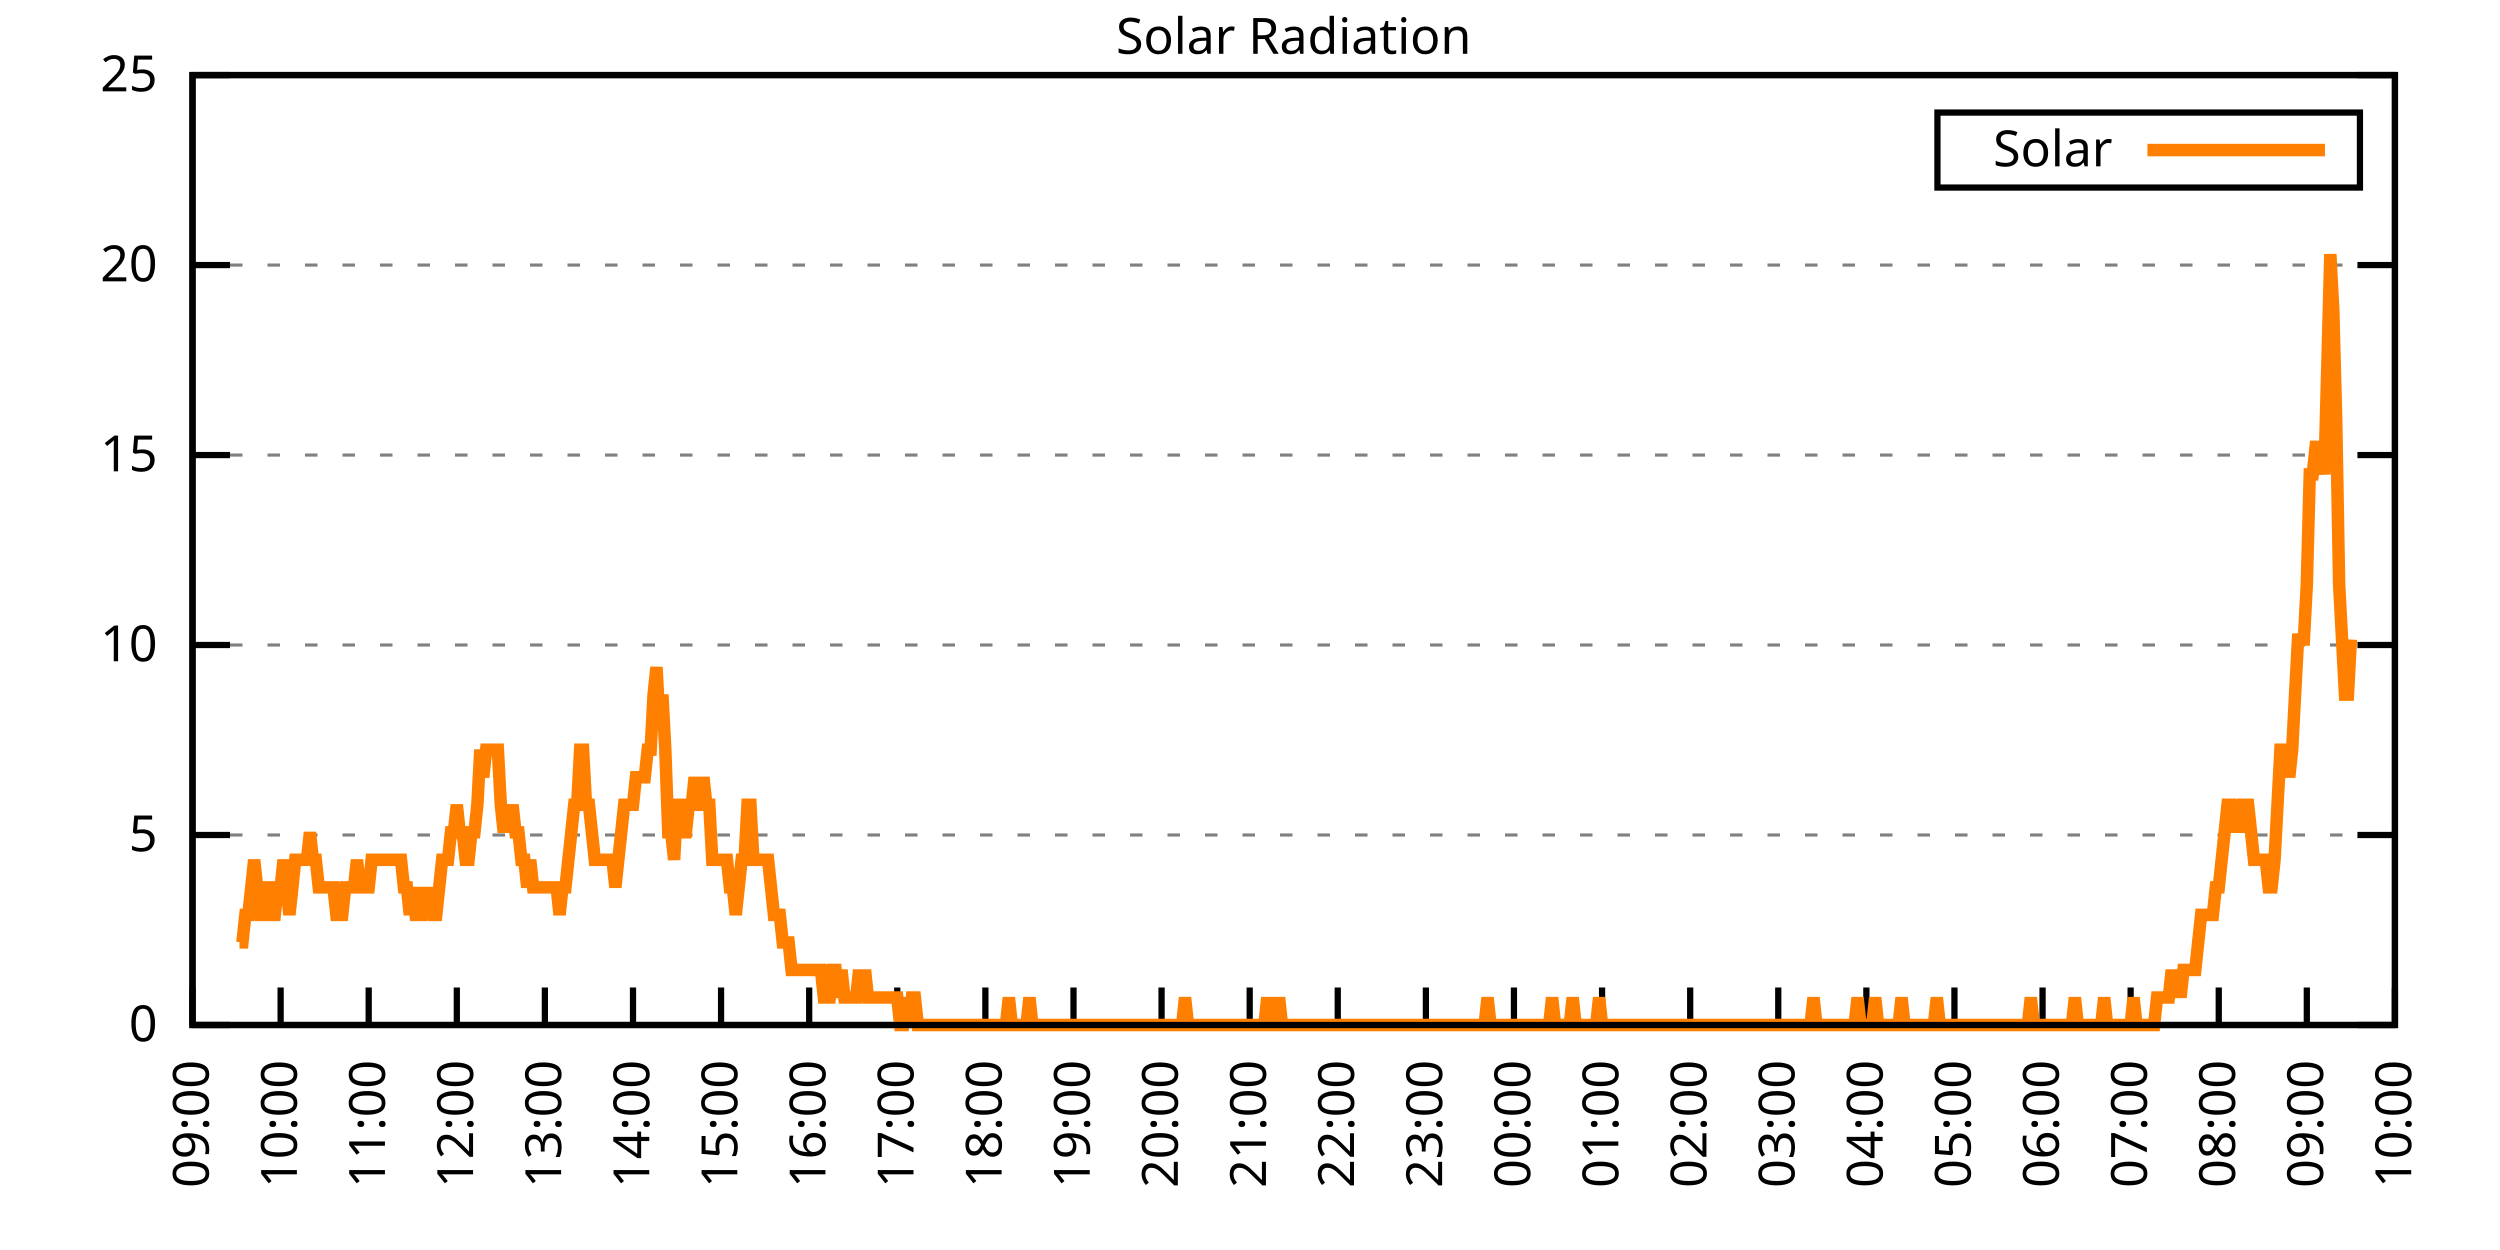
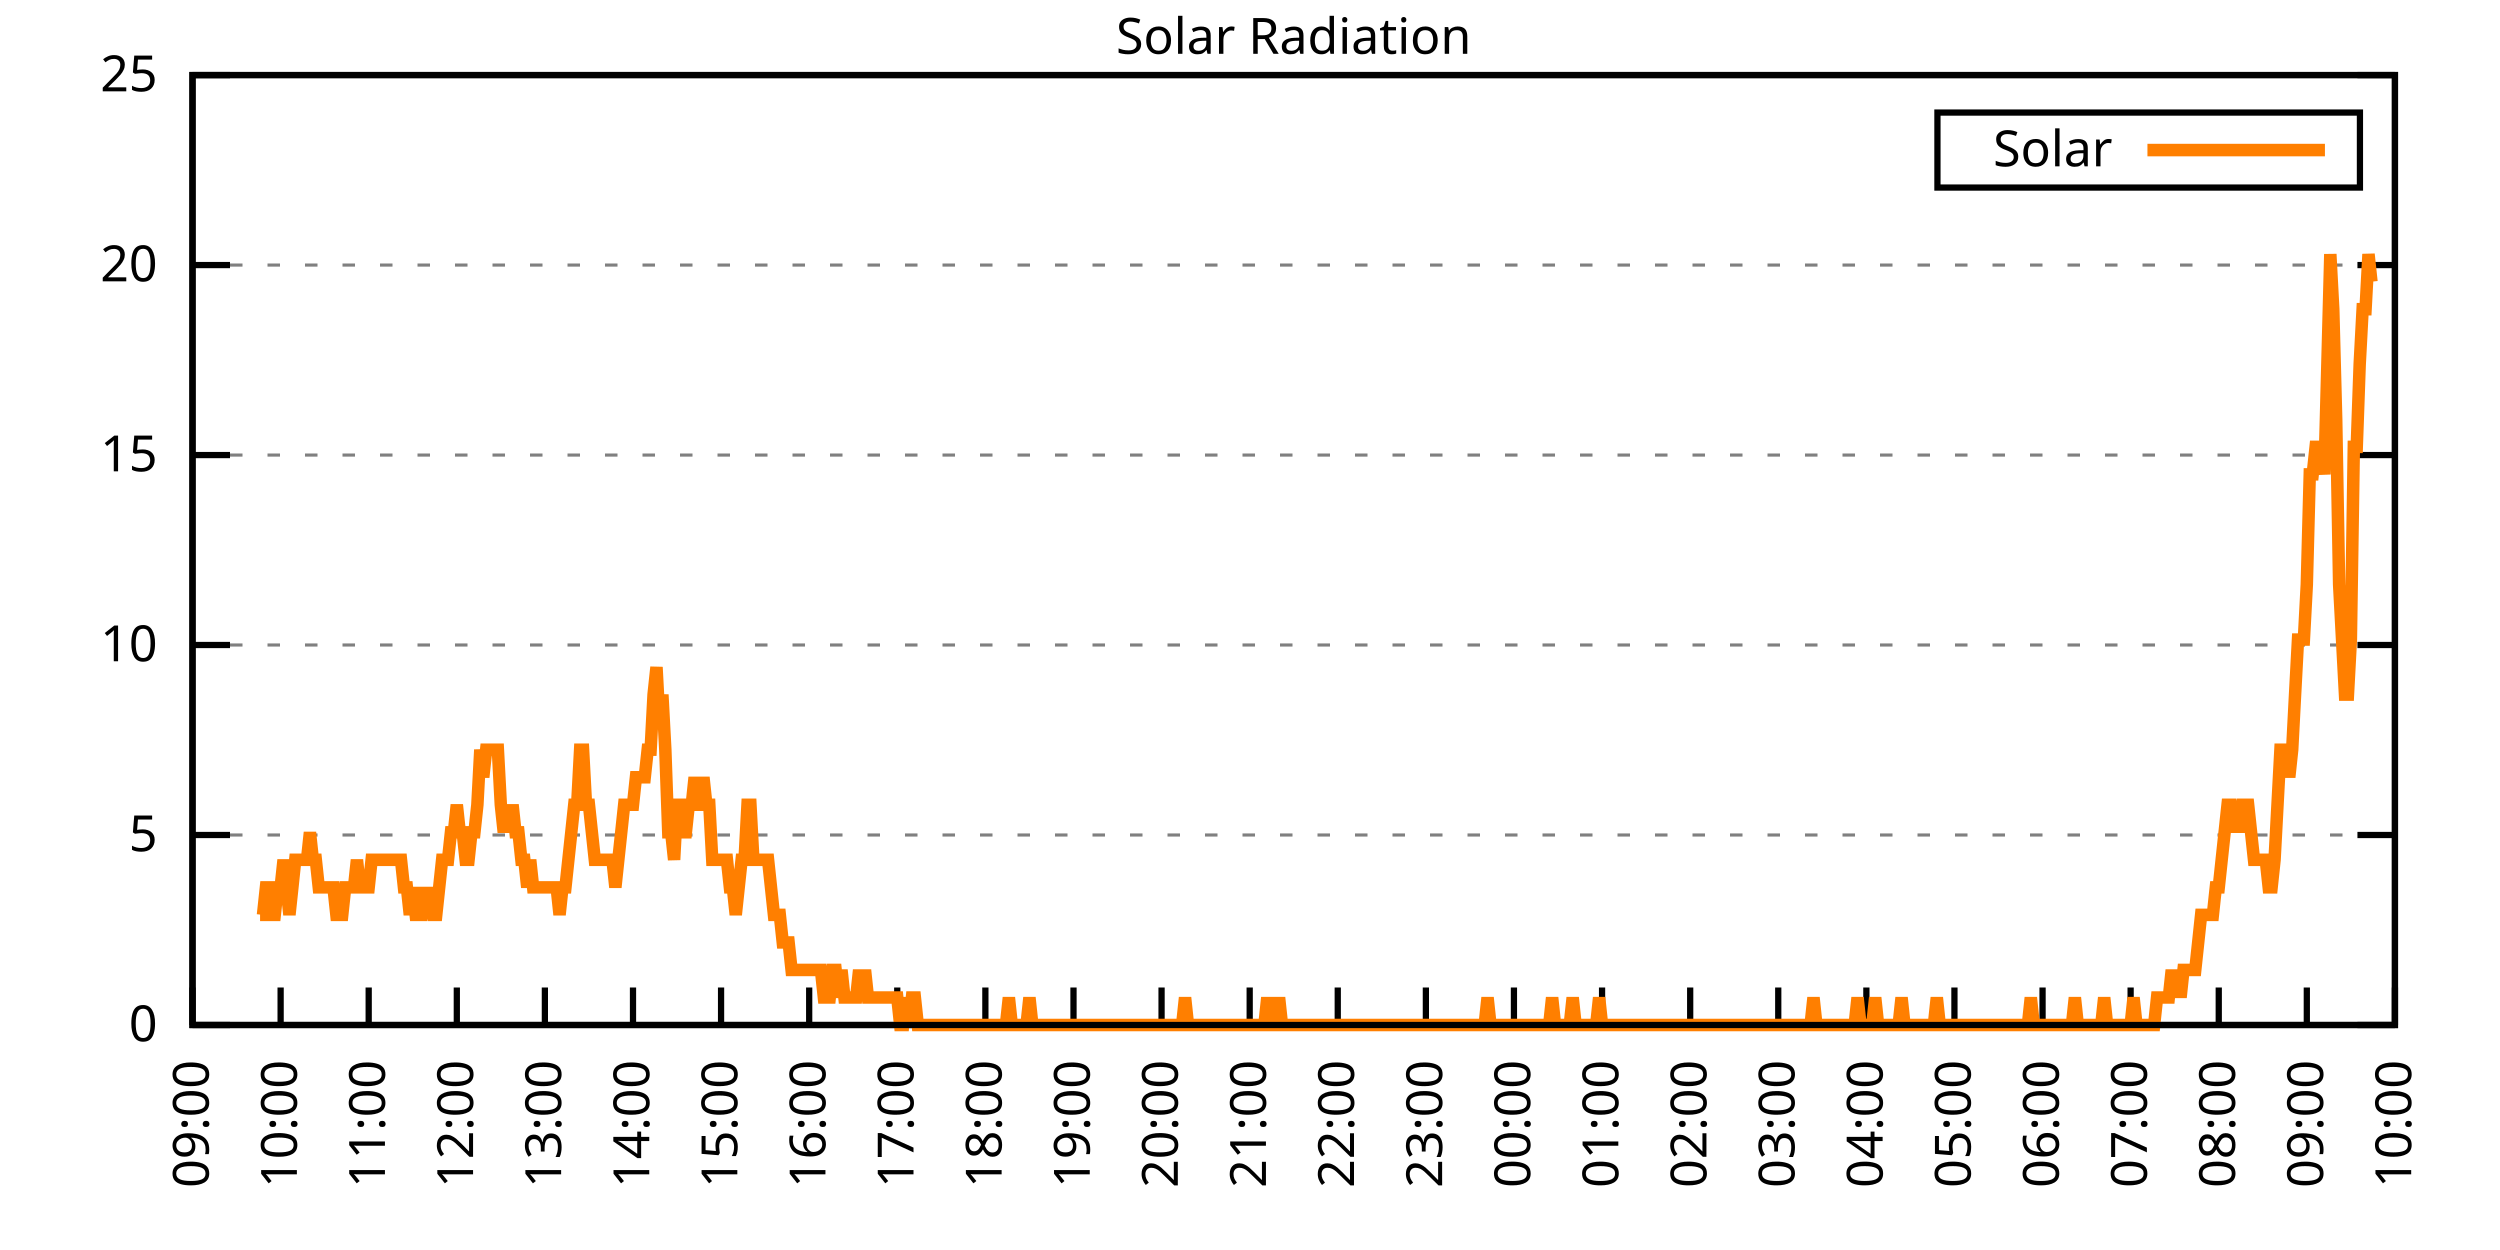
<svg xmlns="http://www.w3.org/2000/svg" xmlns:xlink="http://www.w3.org/1999/xlink" width="400" height="200" viewBox="0 0 400 200">
  <g id="gnuplot_canvas">
    <rect x="0" y="0" width="400" height="200" fill="none" />
    <defs>
      <circle id="gpDot" r="0.5" stroke-width="0.5" stroke="currentColor" />
      <path id="gpPt0" stroke-width="0.333" stroke="currentColor" d="M-1,0 h2 M0,-1 v2" />
      <path id="gpPt1" stroke-width="0.333" stroke="currentColor" d="M-1,-1 L1,1 M1,-1 L-1,1" />
      <path id="gpPt2" stroke-width="0.333" stroke="currentColor" d="M-1,0 L1,0 M0,-1 L0,1 M-1,-1 L1,1 M-1,1 L1,-1" />
      <rect id="gpPt3" stroke-width="0.333" stroke="currentColor" x="-1" y="-1" width="2" height="2" />
      <rect id="gpPt4" stroke-width="0.333" stroke="currentColor" fill="currentColor" x="-1" y="-1" width="2" height="2" />
      <circle id="gpPt5" stroke-width="0.333" stroke="currentColor" cx="0" cy="0" r="1" />
      <use xlink:href="#gpPt5" id="gpPt6" fill="currentColor" stroke="none" />
      <path id="gpPt7" stroke-width="0.333" stroke="currentColor" d="M0,-1.33 L-1.33,0.67 L1.33,0.67 z" />
      <use xlink:href="#gpPt7" id="gpPt8" fill="currentColor" stroke="none" />
      <use xlink:href="#gpPt7" id="gpPt9" stroke="currentColor" transform="rotate(180)" />
      <use xlink:href="#gpPt9" id="gpPt10" fill="currentColor" stroke="none" />
      <use xlink:href="#gpPt3" id="gpPt11" stroke="currentColor" transform="rotate(45)" />
      <use xlink:href="#gpPt11" id="gpPt12" fill="currentColor" stroke="none" />
      <path id="gpPt13" stroke-width="0.333" stroke="currentColor" d="M0,1.330 L1.265,0.411 L0.782,-1.067 L-0.782,-1.076 L-1.265,0.411 z" />
      <use xlink:href="#gpPt13" id="gpPt14" fill="currentColor" stroke="none" />
      <filter id="textbox" filterUnits="objectBoundingBox" x="0" y="0" height="1" width="1">
        <feFlood flood-color="white" flood-opacity="1" result="bgnd" />
        <feComposite in="SourceGraphic" in2="bgnd" operator="atop" />
      </filter>
      <filter id="greybox" filterUnits="objectBoundingBox" x="0" y="0" height="1" width="1">
        <feFlood flood-color="lightgrey" flood-opacity="1" result="grey" />
        <feComposite in="SourceGraphic" in2="grey" operator="atop" />
      </filter>
    </defs>
    <g fill="none" color="white" stroke="currentColor" stroke-width="1.00" stroke-linecap="butt" stroke-linejoin="miter">
</g>
    <g fill="none" color="black" stroke="currentColor" stroke-width="1.00" stroke-linecap="butt" stroke-linejoin="miter">
      <g stroke="none" shape-rendering="crispEdges">
        <polygon fill="rgb(255, 255, 255)" points="30.80,164.00 383.18,164.00 383.18,12.02 30.80,12.02 " />
      </g>
    </g>
    <g fill="none" color="black" stroke="currentColor" stroke-width="1.00" stroke-linecap="butt" stroke-linejoin="miter">
</g>
    <g fill="none" color="black" stroke="black" stroke-width="0.50" stroke-linecap="butt" stroke-linejoin="miter">
</g>
    <g fill="none" color="gray" stroke="currentColor" stroke-width="0.50" stroke-linecap="butt" stroke-linejoin="miter">
      <path stroke="gray" stroke-dasharray="2,4" class="gridline" d="M30.80,164.00 L383.19,164.00  " />
    </g>
    <g fill="none" color="gray" stroke="gray" stroke-width="1.00" stroke-linecap="butt" stroke-linejoin="miter">
</g>
    <g fill="none" color="black" stroke="currentColor" stroke-width="1.00" stroke-linecap="butt" stroke-linejoin="miter">
      <path stroke="black" d="M30.80,164.00 L36.80,164.00 M383.19,164.00 L377.19,164.00  " />
      <g transform="translate(25.20,166.60)" stroke="none" fill="black" font-family="Sans" font-size="8.00" text-anchor="end">
        <text>
          <tspan font-family="Sans"> 0</tspan>
        </text>
      </g>
    </g>
    <g fill="none" color="black" stroke="currentColor" stroke-width="1.00" stroke-linecap="butt" stroke-linejoin="miter">
</g>
    <g fill="none" color="black" stroke="black" stroke-width="0.50" stroke-linecap="butt" stroke-linejoin="miter">
</g>
    <g fill="none" color="gray" stroke="currentColor" stroke-width="0.50" stroke-linecap="butt" stroke-linejoin="miter">
      <path stroke="gray" stroke-dasharray="2,4" class="gridline" d="M30.80,133.60 L383.19,133.60  " />
    </g>
    <g fill="none" color="gray" stroke="gray" stroke-width="1.00" stroke-linecap="butt" stroke-linejoin="miter">
</g>
    <g fill="none" color="black" stroke="currentColor" stroke-width="1.00" stroke-linecap="butt" stroke-linejoin="miter">
      <path stroke="black" d="M30.80,133.60 L36.80,133.60 M383.19,133.60 L377.19,133.60  " />
      <g transform="translate(25.20,136.20)" stroke="none" fill="black" font-family="Sans" font-size="8.00" text-anchor="end">
        <text>
          <tspan font-family="Sans"> 5</tspan>
        </text>
      </g>
    </g>
    <g fill="none" color="black" stroke="currentColor" stroke-width="1.00" stroke-linecap="butt" stroke-linejoin="miter">
</g>
    <g fill="none" color="black" stroke="black" stroke-width="0.50" stroke-linecap="butt" stroke-linejoin="miter">
</g>
    <g fill="none" color="gray" stroke="currentColor" stroke-width="0.50" stroke-linecap="butt" stroke-linejoin="miter">
      <path stroke="gray" stroke-dasharray="2,4" class="gridline" d="M30.80,103.20 L383.19,103.20  " />
    </g>
    <g fill="none" color="gray" stroke="gray" stroke-width="1.00" stroke-linecap="butt" stroke-linejoin="miter">
</g>
    <g fill="none" color="black" stroke="currentColor" stroke-width="1.00" stroke-linecap="butt" stroke-linejoin="miter">
      <path stroke="black" d="M30.80,103.20 L36.80,103.20 M383.19,103.20 L377.19,103.20  " />
      <g transform="translate(25.20,105.80)" stroke="none" fill="black" font-family="Sans" font-size="8.00" text-anchor="end">
        <text>
          <tspan font-family="Sans"> 10</tspan>
        </text>
      </g>
    </g>
    <g fill="none" color="black" stroke="currentColor" stroke-width="1.00" stroke-linecap="butt" stroke-linejoin="miter">
</g>
    <g fill="none" color="black" stroke="black" stroke-width="0.50" stroke-linecap="butt" stroke-linejoin="miter">
</g>
    <g fill="none" color="gray" stroke="currentColor" stroke-width="0.50" stroke-linecap="butt" stroke-linejoin="miter">
      <path stroke="gray" stroke-dasharray="2,4" class="gridline" d="M30.80,72.81 L383.19,72.81  " />
    </g>
    <g fill="none" color="gray" stroke="gray" stroke-width="1.00" stroke-linecap="butt" stroke-linejoin="miter">
</g>
    <g fill="none" color="black" stroke="currentColor" stroke-width="1.00" stroke-linecap="butt" stroke-linejoin="miter">
      <path stroke="black" d="M30.80,72.81 L36.80,72.81 M383.19,72.81 L377.19,72.81  " />
      <g transform="translate(25.20,75.41)" stroke="none" fill="black" font-family="Sans" font-size="8.00" text-anchor="end">
        <text>
          <tspan font-family="Sans"> 15</tspan>
        </text>
      </g>
    </g>
    <g fill="none" color="black" stroke="currentColor" stroke-width="1.00" stroke-linecap="butt" stroke-linejoin="miter">
</g>
    <g fill="none" color="black" stroke="black" stroke-width="0.50" stroke-linecap="butt" stroke-linejoin="miter">
</g>
    <g fill="none" color="gray" stroke="currentColor" stroke-width="0.50" stroke-linecap="butt" stroke-linejoin="miter">
      <path stroke="gray" stroke-dasharray="2,4" class="gridline" d="M30.80,42.41 L383.19,42.41  " />
    </g>
    <g fill="none" color="gray" stroke="gray" stroke-width="1.00" stroke-linecap="butt" stroke-linejoin="miter">
</g>
    <g fill="none" color="black" stroke="currentColor" stroke-width="1.00" stroke-linecap="butt" stroke-linejoin="miter">
      <path stroke="black" d="M30.80,42.41 L36.80,42.41 M383.19,42.41 L377.19,42.41  " />
      <g transform="translate(25.20,45.01)" stroke="none" fill="black" font-family="Sans" font-size="8.00" text-anchor="end">
        <text>
          <tspan font-family="Sans"> 20</tspan>
        </text>
      </g>
    </g>
    <g fill="none" color="black" stroke="currentColor" stroke-width="1.00" stroke-linecap="butt" stroke-linejoin="miter">
</g>
    <g fill="none" color="black" stroke="black" stroke-width="0.50" stroke-linecap="butt" stroke-linejoin="miter">
</g>
    <g fill="none" color="gray" stroke="currentColor" stroke-width="0.50" stroke-linecap="butt" stroke-linejoin="miter">
      <path stroke="gray" stroke-dasharray="2,4" class="gridline" d="M30.80,12.01 L383.19,12.01  " />
    </g>
    <g fill="none" color="gray" stroke="gray" stroke-width="1.00" stroke-linecap="butt" stroke-linejoin="miter">
</g>
    <g fill="none" color="black" stroke="currentColor" stroke-width="1.00" stroke-linecap="butt" stroke-linejoin="miter">
      <path stroke="black" d="M30.80,12.01 L36.80,12.01 M383.19,12.01 L377.19,12.01  " />
      <g transform="translate(25.20,14.61)" stroke="none" fill="black" font-family="Sans" font-size="8.00" text-anchor="end">
        <text>
          <tspan font-family="Sans"> 25</tspan>
        </text>
      </g>
    </g>
    <g fill="none" color="black" stroke="currentColor" stroke-width="1.00" stroke-linecap="butt" stroke-linejoin="miter">
      <path stroke="black" d="M30.80,164.00 L30.80,158.00  " />
      <g transform="translate(33.40,169.60) rotate(270.00)" stroke="none" fill="black" font-family="Sans" font-size="8.00" text-anchor="end">
        <text>
          <tspan font-family="Sans">09:00</tspan>
        </text>
      </g>
    </g>
    <g fill="none" color="black" stroke="currentColor" stroke-width="1.00" stroke-linecap="butt" stroke-linejoin="miter">
      <path stroke="black" d="M44.90,164.00 L44.90,158.00  " />
      <g transform="translate(47.50,169.60) rotate(270.00)" stroke="none" fill="black" font-family="Sans" font-size="8.00" text-anchor="end">
        <text>
          <tspan font-family="Sans">10:00</tspan>
        </text>
      </g>
    </g>
    <g fill="none" color="black" stroke="currentColor" stroke-width="1.00" stroke-linecap="butt" stroke-linejoin="miter">
      <path stroke="black" d="M58.99,164.00 L58.99,158.00  " />
      <g transform="translate(61.59,169.60) rotate(270.00)" stroke="none" fill="black" font-family="Sans" font-size="8.00" text-anchor="end">
        <text>
          <tspan font-family="Sans">11:00</tspan>
        </text>
      </g>
    </g>
    <g fill="none" color="black" stroke="currentColor" stroke-width="1.00" stroke-linecap="butt" stroke-linejoin="miter">
      <path stroke="black" d="M73.09,164.00 L73.09,158.00  " />
      <g transform="translate(75.69,169.60) rotate(270.00)" stroke="none" fill="black" font-family="Sans" font-size="8.00" text-anchor="end">
        <text>
          <tspan font-family="Sans">12:00</tspan>
        </text>
      </g>
    </g>
    <g fill="none" color="black" stroke="currentColor" stroke-width="1.00" stroke-linecap="butt" stroke-linejoin="miter">
      <path stroke="black" d="M87.18,164.00 L87.18,158.00  " />
      <g transform="translate(89.78,169.60) rotate(270.00)" stroke="none" fill="black" font-family="Sans" font-size="8.00" text-anchor="end">
        <text>
          <tspan font-family="Sans">13:00</tspan>
        </text>
      </g>
    </g>
    <g fill="none" color="black" stroke="currentColor" stroke-width="1.00" stroke-linecap="butt" stroke-linejoin="miter">
      <path stroke="black" d="M101.28,164.00 L101.28,158.00  " />
      <g transform="translate(103.88,169.60) rotate(270.00)" stroke="none" fill="black" font-family="Sans" font-size="8.00" text-anchor="end">
        <text>
          <tspan font-family="Sans">14:00</tspan>
        </text>
      </g>
    </g>
    <g fill="none" color="black" stroke="currentColor" stroke-width="1.00" stroke-linecap="butt" stroke-linejoin="miter">
      <path stroke="black" d="M115.37,164.00 L115.37,158.00  " />
      <g transform="translate(117.97,169.60) rotate(270.00)" stroke="none" fill="black" font-family="Sans" font-size="8.00" text-anchor="end">
        <text>
          <tspan font-family="Sans">15:00</tspan>
        </text>
      </g>
    </g>
    <g fill="none" color="black" stroke="currentColor" stroke-width="1.00" stroke-linecap="butt" stroke-linejoin="miter">
      <path stroke="black" d="M129.47,164.00 L129.47,158.00  " />
      <g transform="translate(132.07,169.60) rotate(270.00)" stroke="none" fill="black" font-family="Sans" font-size="8.00" text-anchor="end">
        <text>
          <tspan font-family="Sans">16:00</tspan>
        </text>
      </g>
    </g>
    <g fill="none" color="black" stroke="currentColor" stroke-width="1.00" stroke-linecap="butt" stroke-linejoin="miter">
      <path stroke="black" d="M143.56,164.00 L143.56,158.00  " />
      <g transform="translate(146.16,169.60) rotate(270.00)" stroke="none" fill="black" font-family="Sans" font-size="8.00" text-anchor="end">
        <text>
          <tspan font-family="Sans">17:00</tspan>
        </text>
      </g>
    </g>
    <g fill="none" color="black" stroke="currentColor" stroke-width="1.00" stroke-linecap="butt" stroke-linejoin="miter">
      <path stroke="black" d="M157.66,164.00 L157.66,158.00  " />
      <g transform="translate(160.26,169.60) rotate(270.00)" stroke="none" fill="black" font-family="Sans" font-size="8.00" text-anchor="end">
        <text>
          <tspan font-family="Sans">18:00</tspan>
        </text>
      </g>
    </g>
    <g fill="none" color="black" stroke="currentColor" stroke-width="1.00" stroke-linecap="butt" stroke-linejoin="miter">
      <path stroke="black" d="M171.76,164.00 L171.76,158.00  " />
      <g transform="translate(174.36,169.60) rotate(270.00)" stroke="none" fill="black" font-family="Sans" font-size="8.00" text-anchor="end">
        <text>
          <tspan font-family="Sans">19:00</tspan>
        </text>
      </g>
    </g>
    <g fill="none" color="black" stroke="currentColor" stroke-width="1.00" stroke-linecap="butt" stroke-linejoin="miter">
      <path stroke="black" d="M185.85,164.00 L185.85,158.00  " />
      <g transform="translate(188.45,169.60) rotate(270.00)" stroke="none" fill="black" font-family="Sans" font-size="8.00" text-anchor="end">
        <text>
          <tspan font-family="Sans">20:00</tspan>
        </text>
      </g>
    </g>
    <g fill="none" color="black" stroke="currentColor" stroke-width="1.00" stroke-linecap="butt" stroke-linejoin="miter">
      <path stroke="black" d="M199.95,164.00 L199.95,158.00  " />
      <g transform="translate(202.55,169.60) rotate(270.00)" stroke="none" fill="black" font-family="Sans" font-size="8.00" text-anchor="end">
        <text>
          <tspan font-family="Sans">21:00</tspan>
        </text>
      </g>
    </g>
    <g fill="none" color="black" stroke="currentColor" stroke-width="1.00" stroke-linecap="butt" stroke-linejoin="miter">
      <path stroke="black" d="M214.04,164.00 L214.04,158.00  " />
      <g transform="translate(216.64,169.60) rotate(270.00)" stroke="none" fill="black" font-family="Sans" font-size="8.00" text-anchor="end">
        <text>
          <tspan font-family="Sans">22:00</tspan>
        </text>
      </g>
    </g>
    <g fill="none" color="black" stroke="currentColor" stroke-width="1.00" stroke-linecap="butt" stroke-linejoin="miter">
      <path stroke="black" d="M228.14,164.00 L228.14,158.00  " />
      <g transform="translate(230.74,169.60) rotate(270.00)" stroke="none" fill="black" font-family="Sans" font-size="8.00" text-anchor="end">
        <text>
          <tspan font-family="Sans">23:00</tspan>
        </text>
      </g>
    </g>
    <g fill="none" color="black" stroke="currentColor" stroke-width="1.00" stroke-linecap="butt" stroke-linejoin="miter">
      <path stroke="black" d="M242.23,164.00 L242.23,158.00  " />
      <g transform="translate(244.83,169.60) rotate(270.00)" stroke="none" fill="black" font-family="Sans" font-size="8.00" text-anchor="end">
        <text>
          <tspan font-family="Sans">00:00</tspan>
        </text>
      </g>
    </g>
    <g fill="none" color="black" stroke="currentColor" stroke-width="1.00" stroke-linecap="butt" stroke-linejoin="miter">
      <path stroke="black" d="M256.33,164.00 L256.33,158.00  " />
      <g transform="translate(258.93,169.60) rotate(270.00)" stroke="none" fill="black" font-family="Sans" font-size="8.00" text-anchor="end">
        <text>
          <tspan font-family="Sans">01:00</tspan>
        </text>
      </g>
    </g>
    <g fill="none" color="black" stroke="currentColor" stroke-width="1.00" stroke-linecap="butt" stroke-linejoin="miter">
      <path stroke="black" d="M270.43,164.00 L270.43,158.00  " />
      <g transform="translate(273.03,169.60) rotate(270.00)" stroke="none" fill="black" font-family="Sans" font-size="8.00" text-anchor="end">
        <text>
          <tspan font-family="Sans">02:00</tspan>
        </text>
      </g>
    </g>
    <g fill="none" color="black" stroke="currentColor" stroke-width="1.00" stroke-linecap="butt" stroke-linejoin="miter">
      <path stroke="black" d="M284.52,164.00 L284.52,158.00  " />
      <g transform="translate(287.12,169.60) rotate(270.00)" stroke="none" fill="black" font-family="Sans" font-size="8.00" text-anchor="end">
        <text>
          <tspan font-family="Sans">03:00</tspan>
        </text>
      </g>
    </g>
    <g fill="none" color="black" stroke="currentColor" stroke-width="1.00" stroke-linecap="butt" stroke-linejoin="miter">
      <path stroke="black" d="M298.62,164.00 L298.62,158.00  " />
      <g transform="translate(301.22,169.60) rotate(270.00)" stroke="none" fill="black" font-family="Sans" font-size="8.00" text-anchor="end">
        <text>
          <tspan font-family="Sans">04:00</tspan>
        </text>
      </g>
    </g>
    <g fill="none" color="black" stroke="currentColor" stroke-width="1.00" stroke-linecap="butt" stroke-linejoin="miter">
      <path stroke="black" d="M312.71,164.00 L312.71,158.00  " />
      <g transform="translate(315.31,169.60) rotate(270.00)" stroke="none" fill="black" font-family="Sans" font-size="8.00" text-anchor="end">
        <text>
          <tspan font-family="Sans">05:00</tspan>
        </text>
      </g>
    </g>
    <g fill="none" color="black" stroke="currentColor" stroke-width="1.00" stroke-linecap="butt" stroke-linejoin="miter">
      <path stroke="black" d="M326.81,164.00 L326.81,158.00  " />
      <g transform="translate(329.41,169.60) rotate(270.00)" stroke="none" fill="black" font-family="Sans" font-size="8.00" text-anchor="end">
        <text>
          <tspan font-family="Sans">06:00</tspan>
        </text>
      </g>
    </g>
    <g fill="none" color="black" stroke="currentColor" stroke-width="1.00" stroke-linecap="butt" stroke-linejoin="miter">
      <path stroke="black" d="M340.90,164.00 L340.90,158.00  " />
      <g transform="translate(343.50,169.60) rotate(270.00)" stroke="none" fill="black" font-family="Sans" font-size="8.00" text-anchor="end">
        <text>
          <tspan font-family="Sans">07:00</tspan>
        </text>
      </g>
    </g>
    <g fill="none" color="black" stroke="currentColor" stroke-width="1.00" stroke-linecap="butt" stroke-linejoin="miter">
      <path stroke="black" d="M355.00,164.00 L355.00,158.00  " />
      <g transform="translate(357.60,169.60) rotate(270.00)" stroke="none" fill="black" font-family="Sans" font-size="8.00" text-anchor="end">
        <text>
          <tspan font-family="Sans">08:00</tspan>
        </text>
      </g>
    </g>
    <g fill="none" color="black" stroke="currentColor" stroke-width="1.00" stroke-linecap="butt" stroke-linejoin="miter">
      <path stroke="black" d="M369.09,164.00 L369.09,158.00  " />
      <g transform="translate(371.69,169.60) rotate(270.00)" stroke="none" fill="black" font-family="Sans" font-size="8.00" text-anchor="end">
        <text>
          <tspan font-family="Sans">09:00</tspan>
        </text>
      </g>
    </g>
    <g fill="none" color="black" stroke="currentColor" stroke-width="1.00" stroke-linecap="butt" stroke-linejoin="miter">
      <path stroke="black" d="M383.19,164.00 L383.19,158.00  " />
      <g transform="translate(385.79,169.60) rotate(270.00)" stroke="none" fill="black" font-family="Sans" font-size="8.00" text-anchor="end">
        <text>
          <tspan font-family="Sans">10:00</tspan>
        </text>
      </g>
    </g>
    <g fill="none" color="black" stroke="currentColor" stroke-width="1.00" stroke-linecap="butt" stroke-linejoin="miter">
</g>
    <g fill="none" color="black" stroke="currentColor" stroke-width="1.00" stroke-linecap="butt" stroke-linejoin="miter">
      <path stroke="black" d="M30.80,12.01 L30.80,164.00 L383.19,164.00 L383.19,12.01 L30.80,12.01 Z  " />
    </g>
    <g fill="none" color="black" stroke="currentColor" stroke-width="1.00" stroke-linecap="butt" stroke-linejoin="miter">
</g>
    <g fill="none" color="black" stroke="currentColor" stroke-width="1.00" stroke-linecap="butt" stroke-linejoin="miter">
      <path stroke="black" d="M309.99,30.01 L309.99,18.01 L377.59,18.01 L377.59,30.01 L309.99,30.01 Z  " />
    </g>
    <g id="Solar_Radiation_plot_1">
      <g fill="none" color="white" stroke="black" stroke-width="2.00" stroke-linecap="butt" stroke-linejoin="miter">
</g>
      <g fill="none" color="black" stroke="currentColor" stroke-width="2.00" stroke-linecap="butt" stroke-linejoin="miter">
        <g transform="translate(337.99,26.61)" stroke="none" fill="black" font-family="Sans" font-size="8.00" text-anchor="end">
          <text>
            <tspan font-family="Sans">Solar</tspan>
          </text>
        </g>
      </g>
      <g fill="none" color="black" stroke="currentColor" stroke-width="2.00" stroke-linecap="butt" stroke-linejoin="miter">
-         <path stroke="rgb(255, 127,   0)" d="M343.59,24.01 L371.99,24.01 M38.32,150.79 L38.79,150.79 L39.26,146.38 L39.73,146.38 L40.20,141.98 L40.67,137.57   L41.14,141.98 L41.61,146.38 L42.08,146.38 L42.55,141.98 L43.02,141.98 L43.49,146.38 L43.96,146.38 L44.43,141.98   L44.90,141.98 L45.37,137.57 L45.84,141.98 L46.31,146.38 L46.78,141.98 L47.24,137.57 L47.71,137.57 L48.18,137.57   L48.65,137.57 L49.12,137.57 L49.59,133.17 L50.06,137.57 L50.53,137.57 L51.00,141.98 L51.47,141.98 L51.94,141.98   L52.41,141.98 L52.88,141.98 L53.35,141.98 L53.82,146.38 L54.29,146.38 L54.76,146.38 L55.23,141.98 L55.70,141.98   L56.17,141.98 L56.64,141.98 L57.11,137.57 L57.58,141.98 L58.05,141.98 L58.52,141.98 L58.99,141.98 L59.46,137.57   L59.93,137.57 L60.40,137.57 L60.87,137.57 L61.34,137.57 L61.81,137.57 L62.28,137.57 L62.75,137.57 L63.22,137.57   L63.69,137.57 L64.16,137.57 L64.63,141.98 L65.10,141.98 L65.57,146.38 L66.04,141.98 L66.51,146.38 L66.98,146.38   L67.45,146.38 L67.92,141.98 L68.39,146.38 L68.86,141.98 L69.33,146.38 L69.80,146.38 L70.27,141.98 L70.74,137.57   L71.21,137.57 L71.68,137.57 L72.15,133.17 L72.62,133.17 L73.09,128.76 L73.56,133.17 L74.03,133.17 L74.50,137.57   L74.97,137.57 L75.44,133.17 L75.91,133.17 L76.38,128.76 L76.85,119.95 L77.32,124.36 L77.79,119.95 L78.26,119.95   L78.73,119.95 L79.19,119.95 L79.66,119.95 L80.13,128.76 L80.60,133.17 L81.07,128.76 L81.54,133.17 L82.01,128.76   L82.48,133.17 L82.95,133.17 L83.42,137.57 L83.89,137.57 L84.36,141.98 L84.83,137.57 L85.30,141.98 L85.77,141.98   L86.24,141.98 L86.71,141.98 L87.18,141.98 L87.65,141.98 L88.12,141.98 L88.59,141.98 L89.06,141.98 L89.53,146.38   L90.00,141.98 L90.47,141.98 L90.94,137.57 L91.41,133.17 L91.88,128.76 L92.35,128.76 L92.82,119.95 L93.29,119.95   L93.76,128.76 L94.23,128.76 L94.70,133.17 L95.17,137.57 L95.64,137.57 L96.11,137.57 L96.58,137.57 L97.05,137.57   L97.52,137.57 L97.99,137.57 L98.46,141.98 L98.93,137.57 L99.40,133.17 L99.87,128.76 L100.34,128.76 L100.81,128.76   L101.28,128.76 L101.75,124.36 L102.22,124.36 L102.69,124.36 L103.16,124.36 L103.63,119.95 L104.10,119.95 L104.57,111.14   L105.04,106.74 L105.51,115.55 L105.98,111.14 L106.45,119.95 L106.92,133.17 L107.39,133.17 L107.86,137.57 L108.33,128.76   L108.80,128.76 L109.27,133.17 L109.74,133.17 L110.21,128.76 L110.68,128.76 L111.14,124.36 L111.61,128.76 L112.08,128.76   L112.55,124.36 L113.02,128.76 L113.49,128.76 L113.96,137.57 L114.43,137.57 L114.90,137.57 L115.37,137.57 L115.84,137.57   L116.31,137.57 L116.78,141.98 L117.25,141.98 L117.72,146.38 L118.19,141.98 L118.66,137.57 L119.13,137.57 L119.60,128.76   L120.07,128.76 L120.54,137.57 L121.01,137.57 L121.48,137.57 L121.95,137.57 L122.42,137.57 L122.89,137.57 L123.36,141.98   L123.83,146.38 L124.30,146.38 L124.77,146.38 L125.24,150.79 L125.71,150.79 L126.18,150.79 L126.65,155.19 L127.12,155.19   L127.59,155.19 L128.06,155.19 L128.53,155.19 L129.00,155.19 L129.47,155.19 L129.94,155.19 L130.41,155.19 L130.88,155.19   L131.35,155.19 L131.82,159.60 L132.29,159.60 L132.76,159.60 L133.23,155.19 L133.70,155.19 L134.17,159.60 L134.64,155.19   L135.11,159.60 L135.58,159.60 L136.05,159.60 L136.52,159.60 L136.99,159.60 L137.46,155.19 L137.93,159.60 L138.40,155.19   L138.87,159.60 L139.34,159.60 L139.81,159.60 L140.28,159.60 L140.75,159.60 L141.22,159.60 L141.69,159.60 L142.16,159.60   L142.63,159.60 L143.09,159.60 L143.56,159.60 L144.03,164.00 L144.50,164.00 L144.97,159.60 L145.44,164.00 L145.91,159.60   L146.38,159.60 L146.85,164.00 L147.32,164.00 L147.79,164.00 L148.26,164.00 L148.73,164.00 L149.20,164.00 L149.67,164.00   L150.14,164.00 L150.61,164.00 L151.08,164.00 L151.55,164.00 L152.02,164.00 L152.49,164.00 L152.96,164.00 L153.43,164.00   L153.90,164.00 L154.37,164.00 L154.84,164.00 L155.31,164.00 L155.78,164.00 L156.25,164.00 L156.72,164.00 L157.19,164.00   L157.66,164.00 L158.13,164.00 L158.60,164.00 L159.07,164.00 L159.54,164.00 L160.01,164.00 L160.48,164.00 L160.95,164.00   L161.42,159.60 L161.89,164.00 L162.36,164.00 L162.83,164.00 L163.30,164.00 L163.77,164.00 L164.24,164.00 L164.71,159.60   L165.18,164.00 L165.65,164.00 L166.12,164.00 L166.59,164.00 L167.06,164.00 L167.53,164.00 L168.00,164.00 L168.47,164.00   L168.94,164.00 L169.41,164.00 L169.88,164.00 L170.35,164.00 L170.82,164.00 L171.29,164.00 L171.76,164.00 L172.23,164.00   L172.70,164.00 L173.17,164.00 L173.64,164.00 L174.11,164.00 L174.58,164.00 L175.04,164.00 L175.51,164.00 L175.98,164.00   L176.45,164.00 L176.92,164.00 L177.39,164.00 L177.86,164.00 L178.33,164.00 L178.80,164.00 L179.27,164.00 L179.74,164.00   L180.21,164.00 L180.68,164.00 L181.15,164.00 L181.62,164.00 L182.09,164.00 L182.56,164.00 L183.03,164.00 L183.50,164.00   L183.97,164.00 L184.44,164.00 L184.91,164.00 L185.38,164.00 L185.85,164.00 L186.32,164.00 L186.79,164.00 L187.26,164.00   L187.73,164.00 L188.20,164.00 L188.67,164.00 L189.14,164.00 L189.61,159.60 L190.08,164.00 L190.55,164.00 L191.02,164.00   L191.49,164.00 L191.96,164.00 L192.43,164.00 L192.90,164.00 L193.37,164.00 L193.84,164.00 L194.31,164.00 L194.78,164.00   L195.25,164.00 L195.72,164.00 L196.19,164.00 L196.66,164.00 L197.13,164.00 L197.60,164.00 L198.07,164.00 L198.54,164.00   L199.01,164.00 L199.48,164.00 L199.95,164.00 L200.42,164.00 L200.89,164.00 L201.36,164.00 L201.83,164.00 L202.30,164.00   L202.77,159.60 L203.24,164.00 L203.71,164.00 L204.18,164.00 L204.65,159.60 L205.12,164.00 L205.59,164.00 L206.06,164.00   L206.53,164.00 L207.00,164.00 L207.46,164.00 L207.93,164.00 L208.40,164.00 L208.87,164.00 L209.34,164.00 L209.81,164.00   L210.28,164.00 L210.75,164.00 L211.22,164.00 L211.69,164.00 L212.16,164.00 L212.63,164.00 L213.10,164.00 L213.57,164.00   L214.04,164.00 L214.51,164.00 L214.98,164.00 L215.45,164.00 L215.92,164.00 L216.39,164.00 L216.86,164.00 L217.33,164.00   L217.80,164.00 L218.27,164.00 L218.74,164.00 L219.21,164.00 L219.68,164.00 L220.15,164.00 L220.62,164.00 L221.09,164.00   L221.56,164.00 L222.03,164.00 L222.50,164.00 L222.97,164.00 L223.44,164.00 L223.91,164.00 L224.38,164.00 L224.85,164.00   L225.32,164.00 L225.79,164.00 L226.26,164.00 L226.73,164.00 L227.20,164.00 L227.67,164.00 L228.14,164.00 L228.61,164.00   L229.08,164.00 L229.55,164.00 L230.02,164.00 L230.49,164.00 L230.96,164.00 L231.43,164.00 L231.90,164.00 L232.37,164.00   L232.84,164.00 L233.31,164.00 L233.78,164.00 L234.25,164.00 L234.72,164.00 L235.19,164.00 L235.66,164.00 L236.13,164.00   L236.60,164.00 L237.07,164.00 L237.54,164.00 L238.01,159.60 L238.48,164.00 L238.95,164.00 L239.41,164.00 L239.88,164.00   L240.35,164.00 L240.82,164.00 L241.29,164.00 L241.76,164.00 L242.23,164.00 L242.70,164.00 L243.17,164.00 L243.64,164.00   L244.11,164.00 L244.58,164.00 L245.05,164.00 L245.52,164.00 L245.99,164.00 L246.46,164.00 L246.93,164.00 L247.40,164.00   L247.87,164.00 L248.34,159.60 L248.81,164.00 L249.28,164.00 L249.75,164.00 L250.22,164.00 L250.69,164.00 L251.16,164.00   L251.63,159.60 L252.10,164.00 L252.57,164.00 L253.04,164.00 L253.51,164.00 L253.98,164.00 L254.45,164.00 L254.92,164.00   L255.39,164.00 L255.86,159.60 L256.33,164.00 L256.80,164.00 L257.27,164.00 L257.74,164.00 L258.21,164.00 L258.68,164.00   L259.15,164.00 L259.62,164.00 L260.09,164.00 L260.56,164.00 L261.03,164.00 L261.50,164.00 L261.97,164.00 L262.44,164.00   L262.91,164.00 L263.38,164.00 L263.85,164.00 L264.32,164.00 L264.79,164.00 L265.26,164.00 L265.73,164.00 L266.20,164.00   L266.67,164.00 L267.14,164.00 L267.61,164.00 L268.08,164.00 L268.55,164.00 L269.02,164.00 L269.49,164.00 L269.96,164.00   L270.43,164.00 L270.90,164.00 L271.36,164.00 L271.83,164.00 L272.30,164.00 L272.77,164.00 L273.24,164.00 L273.71,164.00   L274.18,164.00 L274.65,164.00 L275.12,164.00 L275.59,164.00 L276.06,164.00 L276.53,164.00 L277.00,164.00 L277.47,164.00   L277.94,164.00 L278.41,164.00 L278.88,164.00 L279.35,164.00 L279.82,164.00 L280.29,164.00 L280.76,164.00 L281.23,164.00   L281.70,164.00 L282.17,164.00 L282.64,164.00 L283.11,164.00 L283.58,164.00 L284.05,164.00 L284.52,164.00 L284.99,164.00   L285.46,164.00 L285.93,164.00 L286.40,164.00 L286.87,164.00 L287.34,164.00 L287.81,164.00 L288.28,164.00 L288.75,164.00   L289.22,164.00 L289.69,164.00 L290.16,159.60 L290.63,164.00 L291.10,164.00 L291.57,164.00 L292.04,164.00 L292.51,164.00   L292.98,164.00 L293.45,164.00 L293.92,164.00 L294.39,164.00 L294.86,164.00 L295.33,164.00 L295.80,164.00 L296.27,164.00   L296.74,164.00 L297.21,159.60 L297.68,164.00 L298.15,164.00 L298.62,164.00 L299.09,164.00 L299.56,164.00 L300.03,159.60   L300.50,164.00 L300.97,164.00 L301.44,164.00 L301.91,164.00 L302.38,164.00 L302.85,164.00 L303.31,164.00 L303.78,164.00   L304.25,159.60 L304.72,164.00 L305.19,164.00 L305.66,164.00 L306.13,164.00 L306.60,164.00 L307.07,164.00 L307.54,164.00   L308.01,164.00 L308.48,164.00 L308.95,164.00 L309.42,164.00 L309.89,159.60 L310.36,164.00 L310.83,164.00 L311.30,164.00   L311.77,164.00 L312.24,164.00 L312.71,164.00 L313.18,164.00 L313.65,164.00 L314.12,164.00 L314.59,164.00 L315.06,164.00   L315.53,164.00 L316.00,164.00 L316.47,164.00 L316.94,164.00 L317.41,164.00 L317.88,164.00 L318.35,164.00 L318.82,164.00   L319.29,164.00 L319.76,164.00 L320.23,164.00 L320.70,164.00 L321.17,164.00 L321.64,164.00 L322.11,164.00 L322.58,164.00   L323.05,164.00 L323.52,164.00 L323.99,164.00 L324.46,164.00 L324.93,159.60 L325.40,164.00 L325.87,164.00 L326.34,164.00   L326.81,164.00 L327.28,164.00 L327.75,164.00 L328.22,164.00 L328.69,164.00 L329.16,164.00 L329.63,164.00 L330.10,164.00   L330.57,164.00 L331.04,164.00 L331.51,164.00 L331.98,159.60 L332.45,164.00 L332.92,164.00 L333.39,164.00 L333.86,164.00   L334.33,164.00 L334.80,164.00 L335.26,164.00 L335.73,164.00 L336.20,164.00 L336.67,159.60 L337.14,164.00 L337.61,164.00   L338.08,164.00 L338.55,164.00 L339.02,164.00 L339.49,164.00 L339.96,164.00 L340.43,164.00 L340.90,164.00 L341.37,159.60   L341.84,164.00 L342.31,164.00 L342.78,164.00 L343.25,164.00 L343.72,164.00 L344.19,164.00 L344.66,164.00 L345.13,159.60   L345.60,159.60 L346.07,159.60 L346.54,159.60 L347.01,159.60 L347.48,155.19 L347.95,159.60 L348.42,155.19 L348.89,159.60   L349.36,155.19 L349.83,155.19 L350.30,155.19 L350.77,155.19 L351.24,155.19 L351.71,150.79 L352.18,146.38 L352.65,146.38   L353.12,146.38 L353.59,146.38 L354.06,146.38 L354.53,141.98 L355.00,141.98 L355.47,137.57 L355.94,133.17 L356.41,128.76   L356.88,128.76 L357.35,133.17 L357.82,128.76 L358.29,133.17 L358.76,128.76 L359.23,128.76 L359.70,128.76 L360.17,133.17   L360.64,137.57 L361.11,137.57 L361.58,137.57 L362.05,137.57 L362.52,137.57 L362.99,141.98 L363.46,141.98 L363.93,137.57   L364.40,128.76 L364.87,119.95 L365.34,119.95 L365.81,119.95 L366.28,124.36 L366.75,119.95 L367.21,111.14 L367.68,102.33   L368.15,102.33 L368.62,102.33 L369.09,93.52 L369.56,75.90 L370.03,75.90 L370.50,71.50 L370.97,71.50 L371.44,71.50   L371.91,75.90 L372.38,58.28 L372.85,40.66 L373.32,49.47 L373.79,67.09 L374.26,93.52 L374.73,102.33 L375.20,111.14   L375.67,111.14 L376.14,102.33  " />
+         <path stroke="rgb(255, 127,   0)" d="M343.59,24.01 L371.99,24.01 M41.61,146.38 L42.08,146.38 L42.55,141.98 L43.02,141.98 L43.49,146.38 L43.96,146.38   L44.43,141.98 L44.90,141.98 L45.37,137.57 L45.84,141.98 L46.31,146.38 L46.78,141.98 L47.24,137.57 L47.71,137.57   L48.18,137.57 L48.65,137.57 L49.12,137.57 L49.59,133.17 L50.06,137.57 L50.53,137.57 L51.00,141.98 L51.47,141.98   L51.94,141.98 L52.41,141.98 L52.88,141.98 L53.35,141.98 L53.82,146.38 L54.29,146.38 L54.76,146.38 L55.23,141.98   L55.70,141.98 L56.17,141.98 L56.64,141.98 L57.11,137.57 L57.58,141.98 L58.05,141.98 L58.52,141.98 L58.99,141.98   L59.46,137.57 L59.93,137.57 L60.40,137.57 L60.87,137.57 L61.34,137.57 L61.81,137.57 L62.28,137.57 L62.75,137.57   L63.22,137.57 L63.69,137.57 L64.16,137.57 L64.63,141.98 L65.10,141.98 L65.57,146.38 L66.04,141.98 L66.51,146.38   L66.98,146.38 L67.45,146.38 L67.92,141.98 L68.39,146.38 L68.86,141.98 L69.33,146.38 L69.80,146.38 L70.27,141.98   L70.74,137.57 L71.21,137.57 L71.68,137.57 L72.15,133.17 L72.62,133.17 L73.09,128.76 L73.56,133.17 L74.03,133.17   L74.50,137.57 L74.97,137.57 L75.44,133.17 L75.91,133.17 L76.38,128.76 L76.85,119.95 L77.32,124.36 L77.79,119.95   L78.26,119.95 L78.73,119.95 L79.19,119.95 L79.66,119.95 L80.13,128.76 L80.60,133.17 L81.07,128.76 L81.54,133.17   L82.01,128.76 L82.48,133.17 L82.95,133.17 L83.42,137.57 L83.89,137.57 L84.36,141.98 L84.83,137.57 L85.30,141.98   L85.77,141.98 L86.24,141.98 L86.71,141.98 L87.18,141.98 L87.65,141.98 L88.12,141.98 L88.59,141.98 L89.06,141.98   L89.53,146.38 L90.00,141.98 L90.47,141.98 L90.94,137.57 L91.41,133.17 L91.88,128.76 L92.35,128.76 L92.82,119.95   L93.29,119.95 L93.76,128.76 L94.23,128.76 L94.70,133.17 L95.17,137.57 L95.64,137.57 L96.11,137.57 L96.58,137.57   L97.05,137.57 L97.52,137.57 L97.99,137.57 L98.46,141.98 L98.93,137.57 L99.40,133.17 L99.87,128.76 L100.34,128.76   L100.81,128.76 L101.28,128.76 L101.75,124.36 L102.22,124.36 L102.69,124.36 L103.16,124.36 L103.63,119.95 L104.10,119.95   L104.57,111.14 L105.04,106.74 L105.51,115.55 L105.98,111.14 L106.45,119.95 L106.92,133.17 L107.39,133.17 L107.86,137.57   L108.33,128.76 L108.80,128.76 L109.27,133.17 L109.74,133.17 L110.21,128.76 L110.68,128.76 L111.14,124.36 L111.61,128.76   L112.08,128.76 L112.55,124.36 L113.02,128.76 L113.49,128.76 L113.96,137.57 L114.43,137.57 L114.90,137.57 L115.37,137.57   L115.84,137.57 L116.31,137.57 L116.78,141.98 L117.25,141.98 L117.72,146.38 L118.19,141.98 L118.66,137.57 L119.13,137.57   L119.60,128.76 L120.07,128.76 L120.54,137.57 L121.01,137.57 L121.48,137.57 L121.95,137.57 L122.42,137.57 L122.89,137.57   L123.36,141.98 L123.83,146.38 L124.30,146.38 L124.77,146.38 L125.24,150.79 L125.71,150.79 L126.18,150.79 L126.65,155.19   L127.12,155.19 L127.59,155.19 L128.06,155.19 L128.53,155.19 L129.00,155.19 L129.47,155.19 L129.94,155.19 L130.41,155.19   L130.88,155.19 L131.35,155.19 L131.82,159.60 L132.29,159.60 L132.76,159.60 L133.23,155.19 L133.70,155.19 L134.17,159.60   L134.64,155.19 L135.11,159.60 L135.58,159.60 L136.05,159.60 L136.52,159.60 L136.99,159.60 L137.46,155.19 L137.93,159.60   L138.40,155.19 L138.87,159.60 L139.34,159.60 L139.81,159.60 L140.28,159.60 L140.75,159.60 L141.22,159.60 L141.69,159.60   L142.16,159.60 L142.63,159.60 L143.09,159.60 L143.56,159.60 L144.03,164.00 L144.50,164.00 L144.97,159.60 L145.44,164.00   L145.91,159.60 L146.38,159.60 L146.85,164.00 L147.32,164.00 L147.79,164.00 L148.26,164.00 L148.73,164.00 L149.20,164.00   L149.67,164.00 L150.14,164.00 L150.61,164.00 L151.08,164.00 L151.55,164.00 L152.02,164.00 L152.49,164.00 L152.96,164.00   L153.43,164.00 L153.90,164.00 L154.37,164.00 L154.84,164.00 L155.31,164.00 L155.78,164.00 L156.25,164.00 L156.72,164.00   L157.19,164.00 L157.66,164.00 L158.13,164.00 L158.60,164.00 L159.07,164.00 L159.54,164.00 L160.01,164.00 L160.48,164.00   L160.95,164.00 L161.42,159.60 L161.89,164.00 L162.36,164.00 L162.83,164.00 L163.30,164.00 L163.77,164.00 L164.24,164.00   L164.71,159.60 L165.18,164.00 L165.65,164.00 L166.12,164.00 L166.59,164.00 L167.06,164.00 L167.53,164.00 L168.00,164.00   L168.47,164.00 L168.94,164.00 L169.41,164.00 L169.88,164.00 L170.35,164.00 L170.82,164.00 L171.29,164.00 L171.76,164.00   L172.23,164.00 L172.70,164.00 L173.17,164.00 L173.64,164.00 L174.11,164.00 L174.58,164.00 L175.04,164.00 L175.51,164.00   L175.98,164.00 L176.45,164.00 L176.92,164.00 L177.39,164.00 L177.86,164.00 L178.33,164.00 L178.80,164.00 L179.27,164.00   L179.74,164.00 L180.21,164.00 L180.68,164.00 L181.15,164.00 L181.62,164.00 L182.09,164.00 L182.56,164.00 L183.03,164.00   L183.50,164.00 L183.97,164.00 L184.44,164.00 L184.91,164.00 L185.38,164.00 L185.85,164.00 L186.32,164.00 L186.79,164.00   L187.26,164.00 L187.73,164.00 L188.20,164.00 L188.67,164.00 L189.14,164.00 L189.61,159.60 L190.08,164.00 L190.55,164.00   L191.02,164.00 L191.49,164.00 L191.96,164.00 L192.43,164.00 L192.90,164.00 L193.37,164.00 L193.84,164.00 L194.31,164.00   L194.78,164.00 L195.25,164.00 L195.72,164.00 L196.19,164.00 L196.66,164.00 L197.13,164.00 L197.60,164.00 L198.07,164.00   L198.54,164.00 L199.01,164.00 L199.48,164.00 L199.95,164.00 L200.42,164.00 L200.89,164.00 L201.36,164.00 L201.83,164.00   L202.30,164.00 L202.77,159.60 L203.24,164.00 L203.71,164.00 L204.18,164.00 L204.65,159.60 L205.12,164.00 L205.59,164.00   L206.06,164.00 L206.53,164.00 L207.00,164.00 L207.46,164.00 L207.93,164.00 L208.40,164.00 L208.87,164.00 L209.34,164.00   L209.81,164.00 L210.28,164.00 L210.75,164.00 L211.22,164.00 L211.69,164.00 L212.16,164.00 L212.63,164.00 L213.10,164.00   L213.57,164.00 L214.04,164.00 L214.51,164.00 L214.98,164.00 L215.45,164.00 L215.92,164.00 L216.39,164.00 L216.86,164.00   L217.33,164.00 L217.80,164.00 L218.27,164.00 L218.74,164.00 L219.21,164.00 L219.68,164.00 L220.15,164.00 L220.62,164.00   L221.09,164.00 L221.56,164.00 L222.03,164.00 L222.50,164.00 L222.97,164.00 L223.44,164.00 L223.91,164.00 L224.38,164.00   L224.85,164.00 L225.32,164.00 L225.79,164.00 L226.26,164.00 L226.73,164.00 L227.20,164.00 L227.67,164.00 L228.14,164.00   L228.61,164.00 L229.08,164.00 L229.55,164.00 L230.02,164.00 L230.49,164.00 L230.96,164.00 L231.43,164.00 L231.90,164.00   L232.37,164.00 L232.84,164.00 L233.31,164.00 L233.78,164.00 L234.25,164.00 L234.72,164.00 L235.19,164.00 L235.66,164.00   L236.13,164.00 L236.60,164.00 L237.07,164.00 L237.54,164.00 L238.01,159.60 L238.48,164.00 L238.95,164.00 L239.41,164.00   L239.88,164.00 L240.35,164.00 L240.82,164.00 L241.29,164.00 L241.76,164.00 L242.23,164.00 L242.70,164.00 L243.17,164.00   L243.64,164.00 L244.11,164.00 L244.58,164.00 L245.05,164.00 L245.52,164.00 L245.99,164.00 L246.46,164.00 L246.93,164.00   L247.40,164.00 L247.87,164.00 L248.34,159.60 L248.81,164.00 L249.28,164.00 L249.75,164.00 L250.22,164.00 L250.69,164.00   L251.16,164.00 L251.63,159.60 L252.10,164.00 L252.57,164.00 L253.04,164.00 L253.51,164.00 L253.98,164.00 L254.45,164.00   L254.92,164.00 L255.39,164.00 L255.86,159.60 L256.33,164.00 L256.80,164.00 L257.27,164.00 L257.74,164.00 L258.21,164.00   L258.68,164.00 L259.15,164.00 L259.62,164.00 L260.09,164.00 L260.56,164.00 L261.03,164.00 L261.50,164.00 L261.97,164.00   L262.44,164.00 L262.91,164.00 L263.38,164.00 L263.85,164.00 L264.32,164.00 L264.79,164.00 L265.26,164.00 L265.73,164.00   L266.20,164.00 L266.67,164.00 L267.14,164.00 L267.61,164.00 L268.08,164.00 L268.55,164.00 L269.02,164.00 L269.49,164.00   L269.96,164.00 L270.43,164.00 L270.90,164.00 L271.36,164.00 L271.83,164.00 L272.30,164.00 L272.77,164.00 L273.24,164.00   L273.71,164.00 L274.18,164.00 L274.65,164.00 L275.12,164.00 L275.59,164.00 L276.06,164.00 L276.53,164.00 L277.00,164.00   L277.47,164.00 L277.94,164.00 L278.41,164.00 L278.88,164.00 L279.35,164.00 L279.82,164.00 L280.29,164.00 L280.76,164.00   L281.23,164.00 L281.70,164.00 L282.17,164.00 L282.64,164.00 L283.11,164.00 L283.58,164.00 L284.05,164.00 L284.52,164.00   L284.99,164.00 L285.46,164.00 L285.93,164.00 L286.40,164.00 L286.87,164.00 L287.34,164.00 L287.81,164.00 L288.28,164.00   L288.75,164.00 L289.22,164.00 L289.69,164.00 L290.16,159.60 L290.63,164.00 L291.10,164.00 L291.57,164.00 L292.04,164.00   L292.51,164.00 L292.98,164.00 L293.45,164.00 L293.92,164.00 L294.39,164.00 L294.86,164.00 L295.33,164.00 L295.80,164.00   L296.27,164.00 L296.74,164.00 L297.21,159.60 L297.68,164.00 L298.15,164.00 L298.62,164.00 L299.09,164.00 L299.56,164.00   L300.03,159.60 L300.50,164.00 L300.97,164.00 L301.44,164.00 L301.91,164.00 L302.38,164.00 L302.85,164.00 L303.31,164.00   L303.78,164.00 L304.25,159.60 L304.72,164.00 L305.19,164.00 L305.66,164.00 L306.13,164.00 L306.60,164.00 L307.07,164.00   L307.54,164.00 L308.01,164.00 L308.48,164.00 L308.95,164.00 L309.42,164.00 L309.89,159.60 L310.36,164.00 L310.83,164.00   L311.30,164.00 L311.77,164.00 L312.24,164.00 L312.71,164.00 L313.18,164.00 L313.65,164.00 L314.12,164.00 L314.59,164.00   L315.06,164.00 L315.53,164.00 L316.00,164.00 L316.47,164.00 L316.94,164.00 L317.41,164.00 L317.88,164.00 L318.35,164.00   L318.82,164.00 L319.29,164.00 L319.76,164.00 L320.23,164.00 L320.70,164.00 L321.17,164.00 L321.64,164.00 L322.11,164.00   L322.58,164.00 L323.05,164.00 L323.52,164.00 L323.99,164.00 L324.46,164.00 L324.93,159.60 L325.40,164.00 L325.87,164.00   L326.34,164.00 L326.81,164.00 L327.28,164.00 L327.75,164.00 L328.22,164.00 L328.69,164.00 L329.16,164.00 L329.63,164.00   L330.10,164.00 L330.57,164.00 L331.04,164.00 L331.51,164.00 L331.98,159.60 L332.45,164.00 L332.92,164.00 L333.39,164.00   L333.86,164.00 L334.33,164.00 L334.80,164.00 L335.26,164.00 L335.73,164.00 L336.20,164.00 L336.67,159.60 L337.14,164.00   L337.61,164.00 L338.08,164.00 L338.55,164.00 L339.02,164.00 L339.49,164.00 L339.96,164.00 L340.43,164.00 L340.90,164.00   L341.37,159.60 L341.84,164.00 L342.31,164.00 L342.78,164.00 L343.25,164.00 L343.72,164.00 L344.19,164.00 L344.66,164.00   L345.13,159.60 L345.60,159.60 L346.07,159.60 L346.54,159.60 L347.01,159.60 L347.48,155.19 L347.95,159.60 L348.42,155.19   L348.89,159.60 L349.36,155.19 L349.83,155.19 L350.30,155.19 L350.77,155.19 L351.24,155.19 L351.71,150.79 L352.18,146.38   L352.65,146.38 L353.12,146.38 L353.59,146.38 L354.06,146.38 L354.53,141.98 L355.00,141.98 L355.47,137.57 L355.94,133.17   L356.41,128.76 L356.88,128.76 L357.35,133.17 L357.82,128.76 L358.29,133.17 L358.76,128.76 L359.23,128.76 L359.70,128.76   L360.17,133.17 L360.64,137.57 L361.11,137.57 L361.58,137.57 L362.05,137.57 L362.52,137.57 L362.99,141.98 L363.46,141.98   L363.93,137.57 L364.40,128.76 L364.87,119.95 L365.34,119.95 L365.81,119.95 L366.28,124.36 L366.75,119.95 L367.21,111.14   L367.68,102.33 L368.15,102.33 L368.62,102.33 L369.09,93.52 L369.56,75.90 L370.03,75.90 L370.50,71.50 L370.97,71.50   L371.44,71.50 L371.91,75.90 L372.38,58.28 L372.85,40.66 L373.32,49.47 L373.79,67.09 L374.26,93.52 L374.73,102.33   L375.20,111.14 L375.67,111.14 L376.14,102.33 L376.61,71.50 L377.08,71.50 L377.55,58.28 L378.02,49.47 L378.49,49.47   L378.96,40.66 L379.43,45.07  " />
      </g>
    </g>
    <g fill="none" color="black" stroke="currentColor" stroke-width="2.00" stroke-linecap="butt" stroke-linejoin="miter">
</g>
    <g fill="none" color="black" stroke="black" stroke-width="1.00" stroke-linecap="butt" stroke-linejoin="miter">
</g>
    <g fill="none" color="black" stroke="currentColor" stroke-width="1.00" stroke-linecap="butt" stroke-linejoin="miter">
      <path stroke="black" d="M30.80,12.01 L30.80,164.00 L383.19,164.00 L383.19,12.01 L30.80,12.01 Z  " />
      <g transform="translate(6.80,88.01) rotate(270.00)" stroke="none" fill="black" font-family="Sans" font-size="8.00" text-anchor="middle">
        <text />
      </g>
    </g>
    <g fill="none" color="black" stroke="currentColor" stroke-width="1.00" stroke-linecap="butt" stroke-linejoin="miter">
</g>
    <g fill="none" color="black" stroke="currentColor" stroke-width="1.00" stroke-linecap="butt" stroke-linejoin="miter">
      <g transform="translate(206.99,8.61)" stroke="none" fill="black" font-family="Sans" font-size="8.00" text-anchor="middle">
        <text>
          <tspan font-family="Sans">Solar Radiation</tspan>
        </text>
      </g>
    </g>
    <g fill="none" color="black" stroke="currentColor" stroke-width="1.00" stroke-linecap="butt" stroke-linejoin="miter">
</g>
  </g>
</svg>
